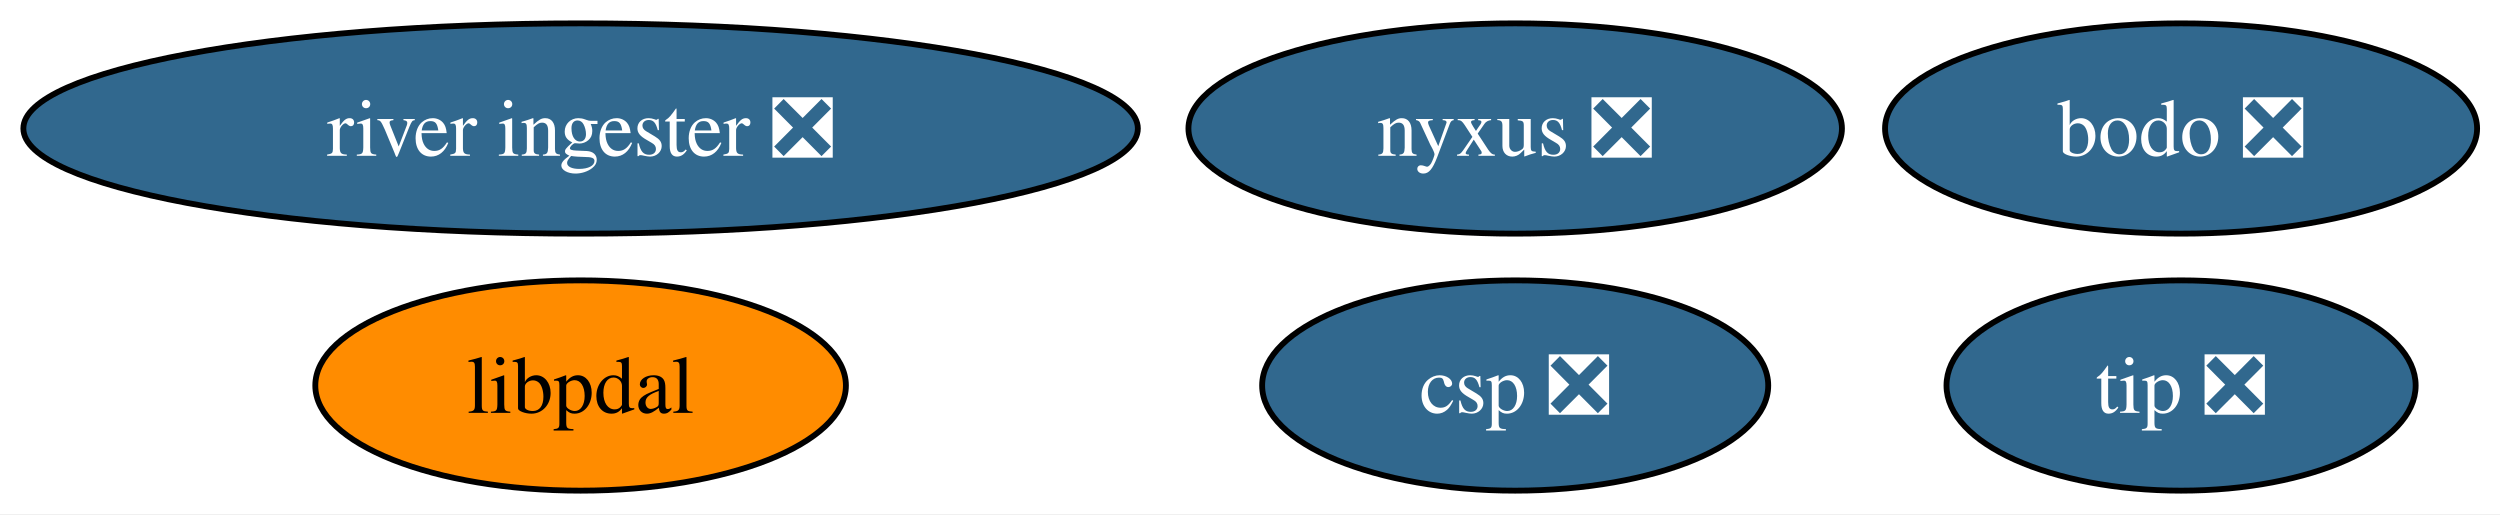
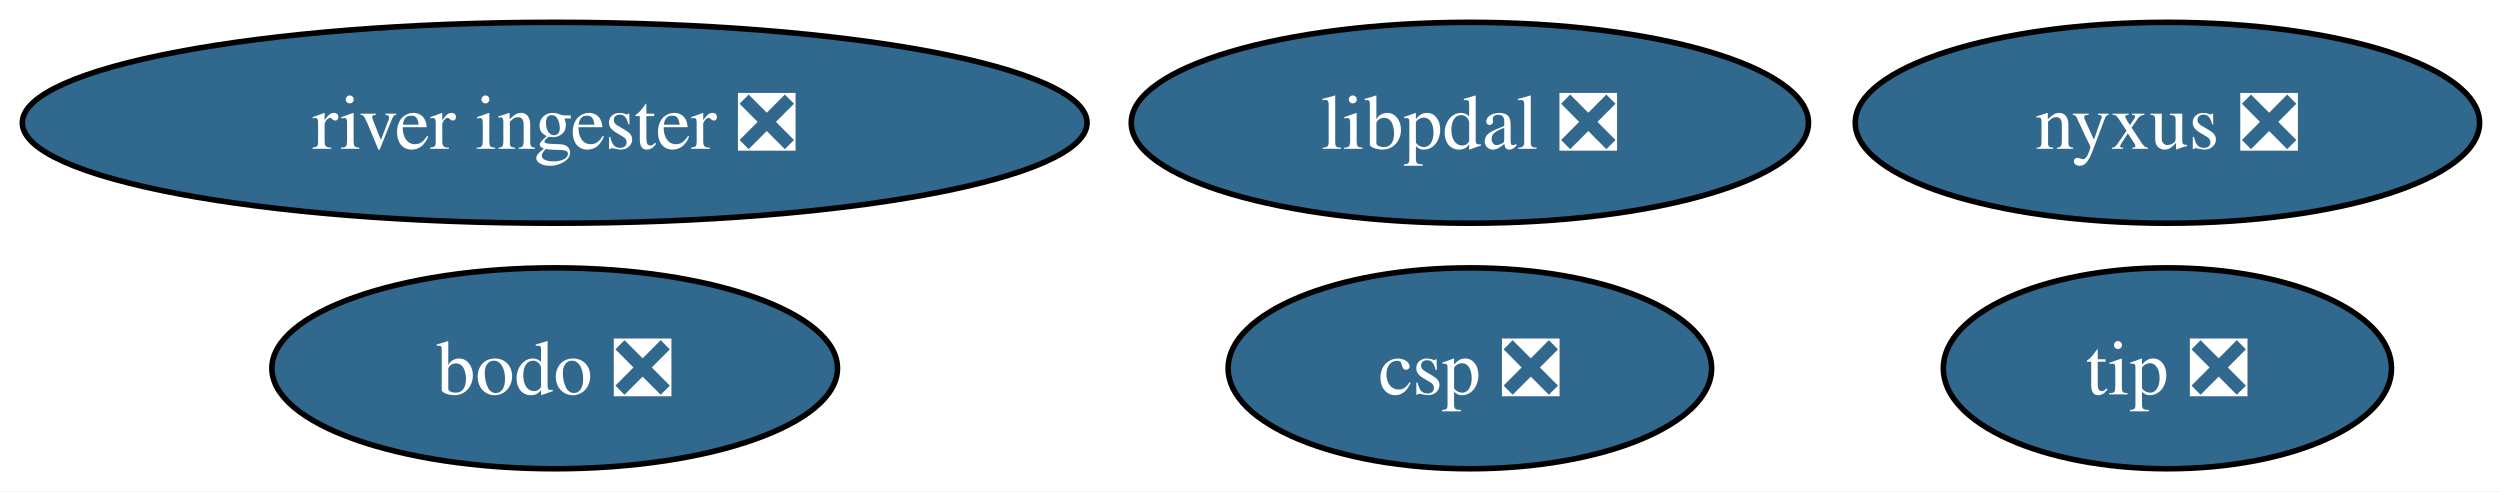
- <svg xmlns="http://www.w3.org/2000/svg" xmlns:xlink="http://www.w3.org/1999/xlink" width="428pt" height="88pt" viewBox="0.00 0.00 428.00 88.00">
+ <svg xmlns="http://www.w3.org/2000/svg" xmlns:xlink="http://www.w3.org/1999/xlink" width="448pt" height="88pt" viewBox="0.00 0.00 448.00 88.00">
  <g id="graph0" class="graph" transform="scale(1 1) rotate(0) translate(4 84)">
-     <polygon fill="white" stroke="none" points="-4,4 -4,-84 424.08,-84 424.08,4 -4,4" />
+     <polygon fill="white" stroke="none" points="-4,4 -4,-84 444.34,-84 444.34,4 -4,4" />
    <g id="node1" class="node">
      <g id="a_node1">
        <a xlink:href="https://github.com/conda-forge/nyxus-feedstock/pull/62" xlink:title="nyxus ❎">
-           <ellipse fill="#31688e" stroke="black" cx="255.4" cy="-62" rx="55.94" ry="18" />
-           <text xml:space="preserve" text-anchor="middle" x="255.4" y="-57.33" font-family="Times,serif" font-size="14.00" fill="white">nyxus ❎</text>
+           <ellipse fill="#31688e" stroke="black" cx="384.4" cy="-62" rx="55.94" ry="18" />
+           <text xml:space="preserve" text-anchor="middle" x="384.4" y="-57.33" font-family="Times,serif" font-size="14.00" fill="white">nyxus ❎</text>
        </a>
      </g>
    </g>
    <g id="node2" class="node">
      <g id="a_node2">
        <a xlink:href="https://github.com/conda-forge/tip-feedstock/pull/44" xlink:title="tip ❎">
-           <ellipse fill="#31688e" stroke="black" cx="369.4" cy="-18" rx="40.16" ry="18" />
-           <text xml:space="preserve" text-anchor="middle" x="369.4" y="-13.32" font-family="Times,serif" font-size="14.00" fill="white">tip ❎</text>
+           <ellipse fill="#31688e" stroke="black" cx="384.4" cy="-18" rx="40.16" ry="18" />
+           <text xml:space="preserve" text-anchor="middle" x="384.4" y="-13.32" font-family="Times,serif" font-size="14.00" fill="white">tip ❎</text>
        </a>
      </g>
    </g>
    <g id="node3" class="node">
      <g id="a_node3">
        <a xlink:href="https://github.com/conda-forge/river-ingester-feedstock/pull/37" xlink:title="river ingester ❎">
          <ellipse fill="#31688e" stroke="black" cx="95.4" cy="-62" rx="95.4" ry="18" />
          <text xml:space="preserve" text-anchor="middle" x="95.4" y="-57.33" font-family="Times,serif" font-size="14.00" fill="white">river ingester ❎</text>
        </a>
      </g>
    </g>
    <g id="node4" class="node">
      <g id="a_node4">
        <a xlink:href="https://github.com/conda-forge/csp-feedstock/pull/79" xlink:title="csp ❎">
-           <ellipse fill="#31688e" stroke="black" cx="255.4" cy="-18" rx="43.32" ry="18" />
-           <text xml:space="preserve" text-anchor="middle" x="255.4" y="-13.32" font-family="Times,serif" font-size="14.00" fill="white">csp ❎</text>
+           <ellipse fill="#31688e" stroke="black" cx="259.4" cy="-18" rx="43.32" ry="18" />
+           <text xml:space="preserve" text-anchor="middle" x="259.4" y="-13.32" font-family="Times,serif" font-size="14.00" fill="white">csp ❎</text>
        </a>
      </g>
    </g>
    <g id="node5" class="node">
      <g id="a_node5">
-         <a xlink:href="https://github.com/conda-forge/libpdal-feedstock" xlink:title="libpdal">
-           <ellipse fill="#ff8c00" stroke="black" cx="95.4" cy="-18" rx="45.42" ry="18" />
-           <text xml:space="preserve" text-anchor="middle" x="95.4" y="-13.32" font-family="Times,serif" font-size="14.00">libpdal</text>
+         <a xlink:href="https://github.com/conda-forge/libpdal-feedstock/pull/36" xlink:title="libpdal ❎">
+           <ellipse fill="#31688e" stroke="black" cx="259.4" cy="-62" rx="60.68" ry="18" />
+           <text xml:space="preserve" text-anchor="middle" x="259.4" y="-57.33" font-family="Times,serif" font-size="14.00" fill="white">libpdal ❎</text>
        </a>
      </g>
    </g>
    <g id="node6" class="node">
      <g id="a_node6">
        <a xlink:href="https://github.com/conda-forge/bodo-feedstock/pull/19" xlink:title="bodo ❎">
-           <ellipse fill="#31688e" stroke="black" cx="369.4" cy="-62" rx="50.68" ry="18" />
-           <text xml:space="preserve" text-anchor="middle" x="369.4" y="-57.33" font-family="Times,serif" font-size="14.00" fill="white">bodo ❎</text>
+           <ellipse fill="#31688e" stroke="black" cx="95.4" cy="-18" rx="50.68" ry="18" />
+           <text xml:space="preserve" text-anchor="middle" x="95.4" y="-13.32" font-family="Times,serif" font-size="14.00" fill="white">bodo ❎</text>
        </a>
      </g>
    </g>
  </g>
</svg>
